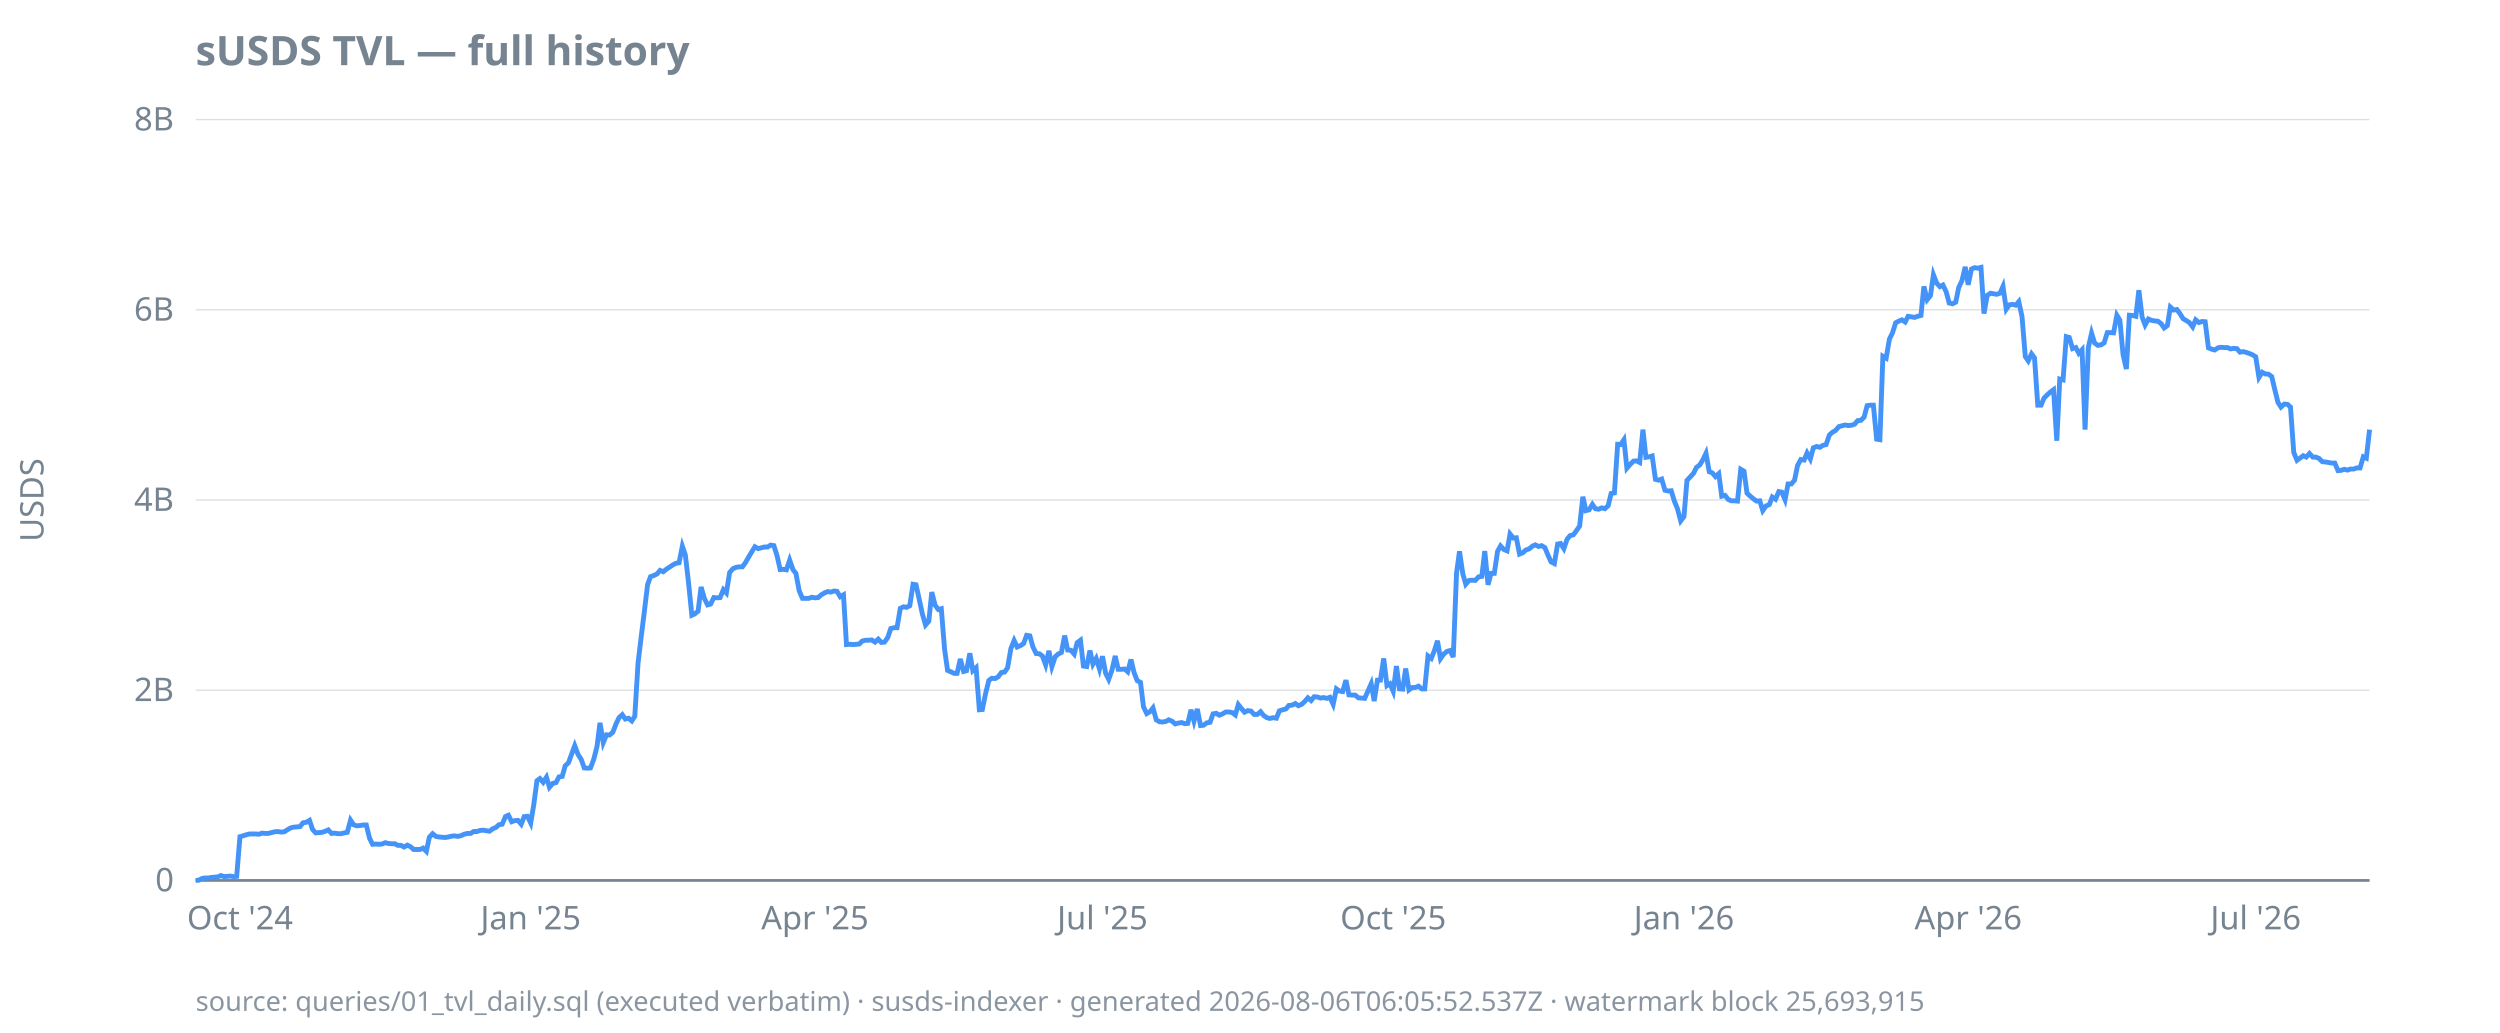
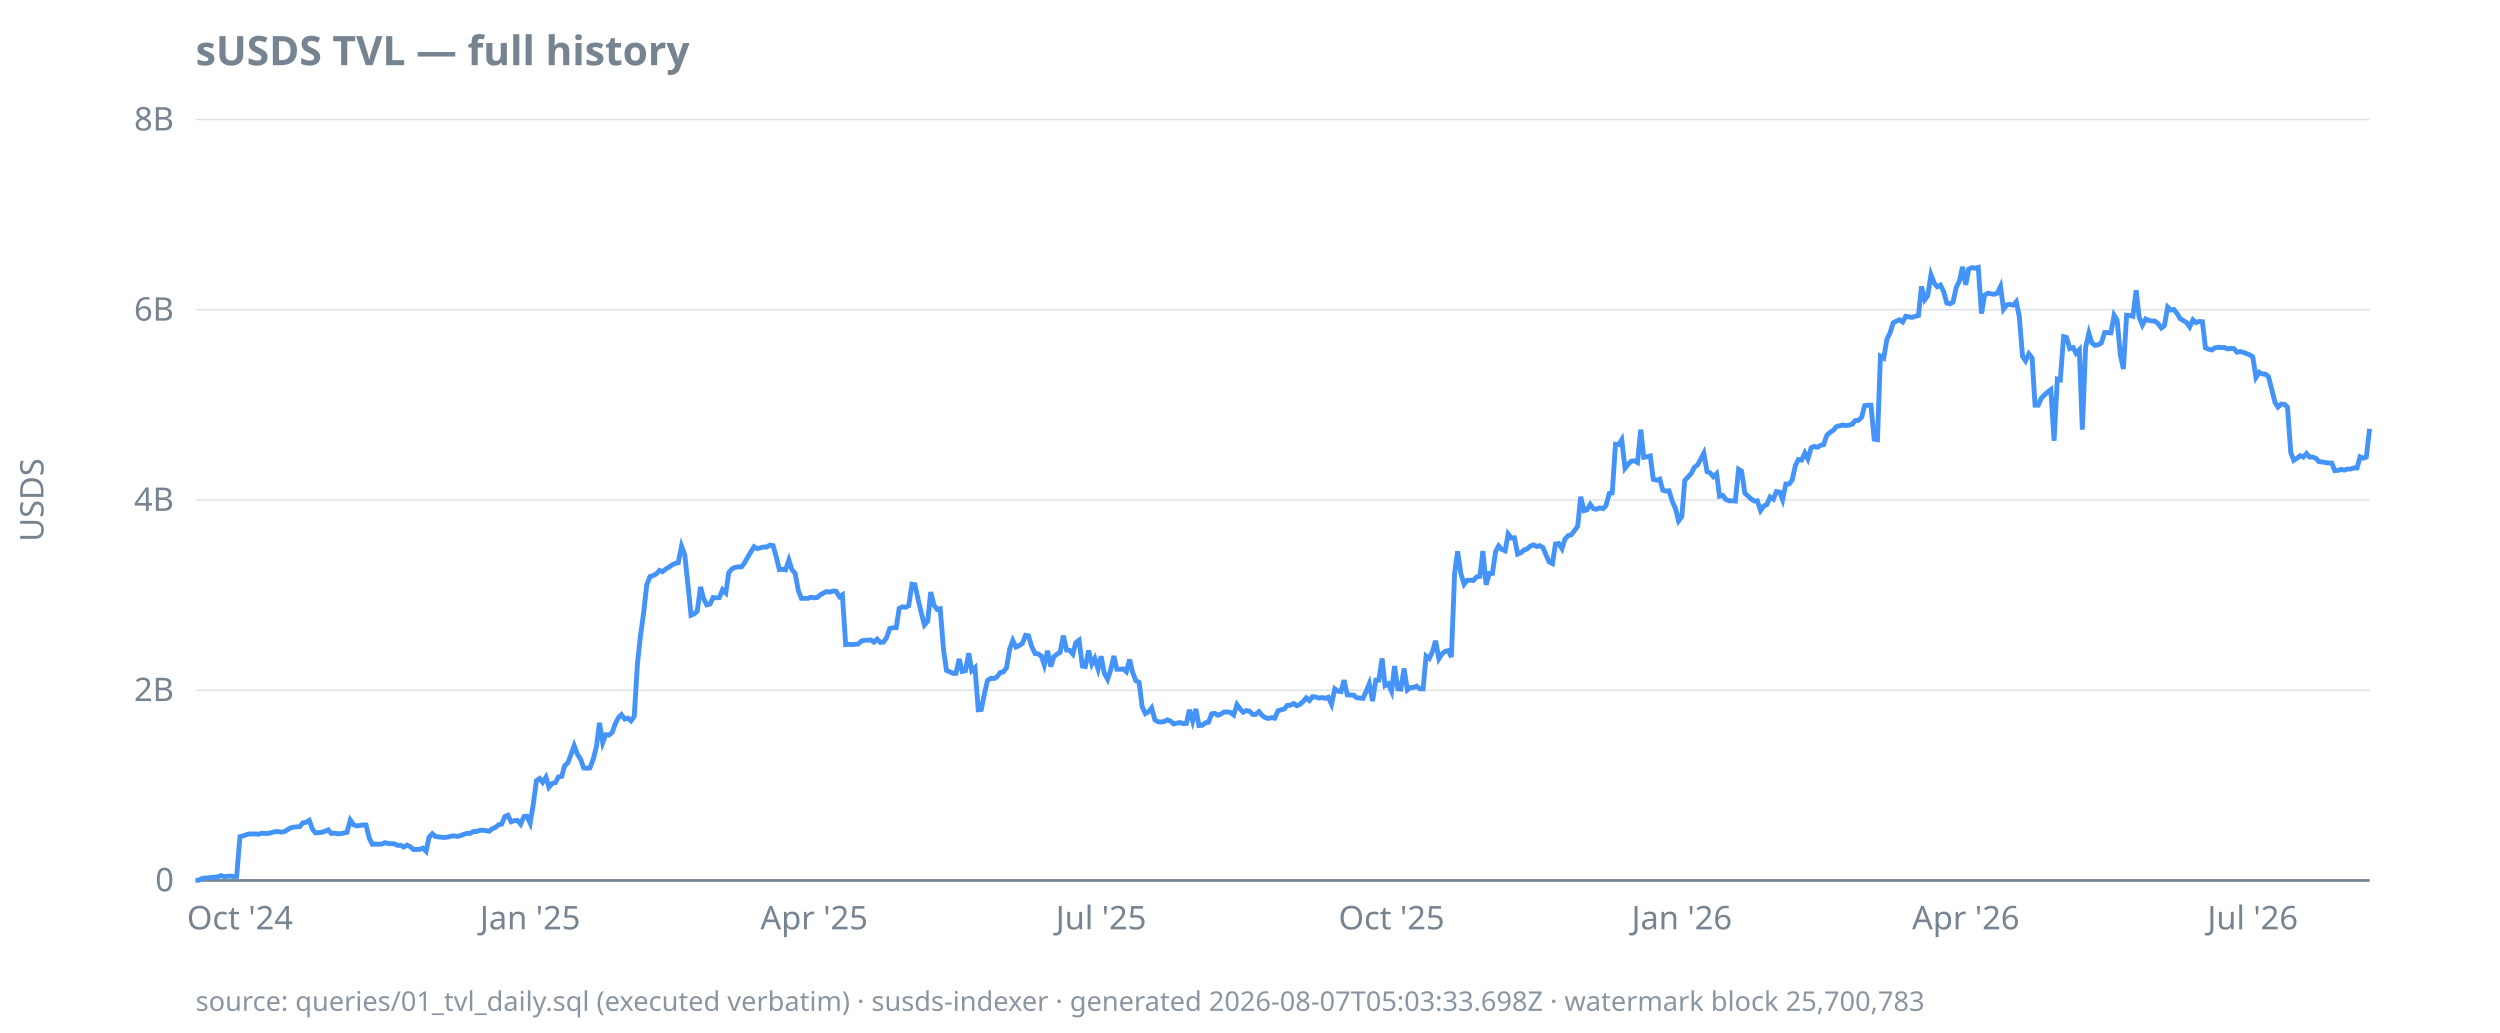
<svg xmlns="http://www.w3.org/2000/svg" width="920" height="380" viewBox="0 0 920 380">
  <style>
  text { font-family: ui-sans-serif, system-ui, sans-serif; font-size: 12px; fill: #768390; }
  .title { font-size: 15px; font-weight: 600; fill: #768390; }
  .footer { font-size: 10px; fill: #768390; opacity: 0.85; }
  .axis { stroke: #768390; stroke-width: 1; }
  .grid { stroke: #768390; stroke-width: 0.5; opacity: 0.25; }
  .line { stroke: #4493f8; stroke-width: 1.8; fill: none; }
  .pos { fill: #3fb950; }
  .neg { fill: #f85149; }
  @media (prefers-color-scheme: dark) {
    text, .title, .footer { fill: #9198a1; }
  }
</style>
  <text class="title" x="72" y="24">sUSDS TVL — full history</text>
  <text transform="rotate(-90)" x="-184" y="16" text-anchor="middle">USDS</text>
  <line class="grid" x1="72" x2="872" y1="324.0" y2="324.0" />
  <line class="grid" x1="72" x2="872" y1="254.0" y2="254.0" />
  <line class="grid" x1="72" x2="872" y1="184.0" y2="184.0" />
  <line class="grid" x1="72" x2="872" y1="114.0" y2="114.0" />
  <line class="grid" x1="72" x2="872" y1="44.0" y2="44.0" />
  <line class="axis" x1="72" x2="872" y1="324.0" y2="324.0" />
  <text x="64" y="328.0" text-anchor="end">0</text>
  <text x="64" y="258.0" text-anchor="end">2B</text>
  <text x="64" y="188.0" text-anchor="end">4B</text>
  <text x="64" y="118.0" text-anchor="end">6B</text>
  <text x="64" y="48.0" text-anchor="end">8B</text>
  <text x="88.3" y="342" text-anchor="middle">Oct '24</text>
-   <text x="195.3" y="342" text-anchor="middle">Jan '25</text>
-   <text x="299.9" y="342" text-anchor="middle">Apr '25</text>
-   <text x="405.7" y="342" text-anchor="middle">Jul '25</text>
-   <text x="512.7" y="342" text-anchor="middle">Oct '25</text>
-   <text x="619.7" y="342" text-anchor="middle">Jan '26</text>
-   <text x="724.3" y="342" text-anchor="middle">Apr '26</text>
-   <text x="830.1" y="342" text-anchor="middle">Jul '26</text>
-   <path class="line" d="M72.0,324.0L73.2,323.9L74.3,323.3L75.5,323.1L76.7,323.1L77.8,322.9L79.0,322.8L80.1,322.7L81.3,322.2L82.5,322.6L83.6,322.5L84.8,322.4L86.0,322.6L87.1,322.5L88.3,307.9L89.4,307.6L90.6,307.2L91.8,306.9L92.9,306.9L94.1,306.9L95.3,307.0L96.4,306.6L97.6,306.7L98.7,306.7L99.9,306.4L101.1,306.1L102.2,306.0L103.4,306.2L104.6,306.1L105.7,305.4L106.9,304.7L108.0,304.4L109.2,304.3L110.4,304.2L111.5,302.8L112.7,302.6L113.9,301.9L115.0,305.2L116.2,306.5L117.3,306.4L118.5,306.3L119.7,305.9L120.8,305.4L122.0,306.7L123.2,306.6L124.3,306.8L125.5,306.8L126.7,306.5L127.8,306.3L129.0,301.8L130.1,303.5L131.3,303.9L132.5,303.8L133.6,303.6L134.8,303.6L136.0,308.5L137.1,310.7L138.3,310.6L139.4,310.7L140.6,310.6L141.8,310.1L142.9,310.4L144.1,310.5L145.3,310.5L146.4,311.1L147.6,311.1L148.7,311.7L149.9,311.0L151.1,311.6L152.2,312.6L153.4,312.6L154.6,312.6L155.7,312.1L156.9,313.3L158.0,308.1L159.2,306.8L160.4,307.8L161.5,308.0L162.7,308.1L163.9,308.2L165.0,308.0L166.2,307.7L167.3,307.6L168.5,307.8L169.7,307.5L170.8,307.0L172.0,306.7L173.2,306.7L174.3,306.0L175.5,306.0L176.7,305.6L177.8,305.5L179.0,305.7L180.1,305.9L181.3,305.0L182.5,304.5L183.6,303.5L184.8,303.3L186.0,300.5L187.1,300.0L188.3,302.4L189.4,302.0L190.6,301.9L191.8,303.3L192.9,300.5L194.1,300.4L195.3,302.9L196.4,296.3L197.6,287.3L198.7,286.5L199.9,287.9L201.1,286.0L202.2,289.7L203.4,288.3L204.6,288.0L205.7,285.9L206.9,285.7L208.0,281.8L209.2,280.7L210.4,277.4L211.5,274.4L212.7,277.6L213.9,279.5L215.0,282.6L216.2,282.7L217.3,282.6L218.5,279.4L219.7,274.7L220.8,266.0L222.0,273.3L223.2,270.4L224.3,270.5L225.5,269.5L226.7,266.4L227.8,264.1L229.0,263.0L230.1,264.6L231.3,264.3L232.5,265.3L233.6,263.6L234.8,244.0L236.0,234.0L237.1,225.2L238.3,215.2L239.4,212.2L240.6,211.8L241.8,211.2L242.9,209.9L244.1,210.4L245.3,209.4L246.4,208.7L247.6,207.9L248.7,207.3L249.9,207.1L251.1,201.0L252.2,204.2L253.4,214.6L254.6,226.4L255.7,225.9L256.9,224.9L258.0,216.0L259.2,220.2L260.4,222.6L261.5,222.3L262.7,219.9L263.9,220.0L265.0,219.9L266.2,217.0L267.3,218.2L268.5,210.7L269.7,209.3L270.8,208.8L272.0,208.6L273.2,208.6L274.3,207.1L275.5,205.0L276.7,203.0L277.8,201.2L279.0,201.9L280.1,201.6L281.3,201.3L282.5,201.3L283.6,200.6L284.8,200.8L286.0,204.7L287.1,209.6L288.3,209.5L289.4,209.7L290.6,206.1L291.8,209.6L292.9,211.0L294.1,217.4L295.3,220.2L296.4,220.2L297.6,220.2L298.7,219.8L299.9,220.0L301.1,219.9L302.2,218.9L303.4,218.2L304.6,217.7L305.7,217.9L306.9,217.5L308.0,217.6L309.2,219.6L310.4,218.9L311.5,237.2L312.7,237.1L313.9,237.2L315.0,237.1L316.2,237.0L317.3,235.9L318.5,235.6L319.7,235.6L320.8,235.5L322.0,236.3L323.2,235.2L324.3,236.4L325.5,236.3L326.7,234.6L327.8,231.3L329.0,231.0L330.1,231.0L331.3,223.9L332.5,223.3L333.6,223.5L334.8,222.9L336.0,215.0L337.1,215.2L338.3,220.7L339.4,225.8L340.6,230.0L341.8,228.6L342.9,217.9L344.1,222.7L345.3,224.3L346.4,224.0L347.6,238.9L348.7,246.7L349.9,247.2L351.1,247.8L352.2,247.8L353.4,242.5L354.6,247.1L355.7,246.8L356.9,240.4L358.0,246.8L359.2,245.7L360.4,261.2L361.5,261.1L362.7,255.2L363.9,250.4L365.0,249.6L366.2,249.7L367.3,249.1L368.5,247.5L369.7,247.3L370.8,245.7L372.0,238.7L373.2,235.7L374.3,238.1L375.5,237.6L376.7,236.8L377.8,233.8L379.0,234.0L380.1,238.0L381.3,240.5L382.5,240.6L383.6,241.4L384.8,244.7L386.0,239.5L387.1,245.3L388.3,241.7L389.4,240.7L390.6,240.1L391.8,233.9L392.9,239.2L394.1,239.3L395.3,240.7L396.4,236.5L397.6,235.6L398.7,245.1L399.9,245.3L401.1,239.4L402.2,244.4L403.4,242.3L404.6,246.2L405.7,241.5L406.9,247.8L408.0,250.0L409.2,246.6L410.4,241.4L411.5,246.3L412.7,246.3L413.9,246.2L415.0,247.2L416.2,242.7L417.3,247.4L418.5,250.5L419.7,251.1L420.8,260.1L422.0,262.6L423.2,261.9L424.3,260.5L425.5,264.9L426.7,265.6L427.8,265.7L429.0,265.5L430.1,264.9L431.3,265.4L432.5,266.4L433.6,266.1L434.8,265.9L436.0,266.3L437.1,266.2L438.3,261.2L439.4,265.4L440.6,260.9L441.8,267.0L442.9,266.9L444.1,266.0L445.3,265.8L446.4,262.7L447.6,262.5L448.7,263.2L449.9,262.7L451.1,262.0L452.2,262.0L453.4,262.2L454.6,263.1L455.7,259.3L456.9,260.8L458.0,262.1L459.2,261.5L460.4,261.7L461.5,262.9L462.7,262.9L463.9,261.9L465.0,263.3L466.2,264.1L467.3,264.4L468.5,264.1L469.7,264.3L470.8,261.6L472.0,261.2L473.2,260.9L474.3,259.6L475.5,259.5L476.7,258.9L477.8,259.7L479.0,259.2L480.1,258.2L481.3,256.8L482.5,257.8L483.6,256.4L484.8,256.5L486.0,256.9L487.1,256.7L488.3,257.0L489.4,256.6L490.6,259.2L491.8,253.5L492.9,254.3L494.1,254.5L495.3,250.3L496.4,255.7L497.6,255.8L498.7,255.8L499.9,256.8L501.1,256.9L502.2,257.0L503.4,254.3L504.6,251.6L505.7,258.0L506.9,250.3L508.0,250.3L509.2,242.3L510.4,252.3L511.5,251.6L512.7,254.4L513.9,245.1L515.0,253.5L516.2,253.6L517.3,246.0L518.5,253.9L519.7,253.0L520.8,253.0L522.0,252.5L523.2,253.5L524.3,253.5L525.5,241.4L526.7,242.3L527.8,239.6L529.0,235.8L530.1,242.4L531.3,240.7L532.5,239.7L533.6,239.4L534.8,241.8L536.0,210.9L537.1,202.9L538.3,211.1L539.4,215.0L540.6,213.6L541.8,213.5L542.9,213.6L544.1,212.3L545.3,212.1L546.4,202.8L547.6,215.2L548.7,211.0L549.9,211.0L551.1,202.9L552.2,200.9L553.4,202.2L554.6,202.7L555.7,196.5L556.9,198.0L558.0,197.9L559.2,203.9L560.4,203.4L561.5,202.4L562.7,202.0L563.9,201.0L565.0,200.5L566.2,201.1L567.3,200.8L568.5,201.5L569.7,204.4L570.8,206.8L572.0,207.4L573.2,200.2L574.3,200.0L575.5,201.9L576.7,198.4L577.8,197.1L579.0,196.8L580.1,195.3L581.3,193.6L582.5,182.8L583.6,187.9L584.8,187.6L586.0,185.6L587.1,187.2L588.3,187.4L589.4,186.9L590.6,187.2L591.8,186.1L592.9,181.6L594.1,181.4L595.3,163.5L596.4,163.6L597.6,161.8L598.7,172.3L599.9,170.9L601.1,169.7L602.2,169.6L603.4,170.2L604.6,158.1L605.7,168.3L606.9,168.1L608.0,167.8L609.2,176.4L610.4,176.7L611.5,176.3L612.7,180.4L613.9,180.7L615.0,180.6L616.2,184.5L617.3,187.2L618.5,191.7L619.7,190.1L620.8,176.8L622.0,175.5L623.2,174.2L624.3,172.0L625.5,171.1L626.7,169.1L627.8,166.8L629.0,173.6L630.1,174.0L631.3,175.4L632.5,174.3L633.6,182.6L634.8,182.3L636.0,183.8L637.1,184.3L638.3,184.3L639.4,184.4L640.6,172.7L641.8,173.4L642.9,181.5L644.1,182.6L645.3,183.6L646.4,184.4L647.6,184.3L648.7,187.9L649.9,186.2L651.1,185.7L652.2,182.9L653.4,183.7L654.6,180.9L655.7,181.1L656.9,183.9L658.0,178.1L659.2,178.1L660.4,176.7L661.5,171.3L662.7,169.1L663.9,169.3L665.0,166.7L666.2,168.9L667.3,164.8L668.5,164.3L669.7,164.6L670.8,163.9L672.0,163.6L673.2,160.1L674.3,159.1L675.5,158.4L676.7,157.0L677.8,156.7L679.0,156.4L680.1,156.6L681.3,156.5L682.5,156.1L683.6,154.8L684.8,154.7L686.0,153.5L687.1,149.3L688.3,149.1L689.4,149.1L690.6,161.6L691.8,161.8L692.9,131.1L694.1,131.8L695.3,124.8L696.4,122.6L697.6,118.8L698.7,118.2L699.9,117.7L701.1,118.5L702.2,116.4L703.4,116.6L704.6,116.8L705.7,116.4L706.9,116.1L708.0,105.4L709.2,110.3L710.4,108.8L711.5,101.1L712.7,104.2L713.9,105.5L715.0,104.9L716.2,107.4L717.3,111.5L718.5,111.8L719.7,111.2L720.8,105.8L722.0,103.3L723.2,98.2L724.3,104.8L725.5,99.0L726.7,98.5L727.8,98.7L729.0,98.4L730.1,115.4L731.3,108.7L732.5,107.9L733.6,108.1L734.8,108.3L736.0,107.9L737.1,105.4L738.3,113.8L739.4,112.2L740.6,112.0L741.8,112.3L742.9,111.0L744.1,116.5L745.3,131.2L746.4,132.8L747.6,130.2L748.7,131.7L749.9,149.1L751.1,149.1L752.2,146.5L753.4,145.3L754.6,144.2L755.7,143.4L756.9,162.2L758.0,139.5L759.2,139.8L760.4,123.9L761.5,124.2L762.7,128.3L763.9,127.9L765.0,130.0L766.2,128.7L767.3,158.1L768.5,127.9L769.7,122.6L770.8,126.2L772.0,127.1L773.2,126.9L774.3,126.2L775.5,122.4L776.7,122.4L777.8,122.5L779.0,116.0L780.1,117.8L781.3,130.6L782.5,135.8L783.6,116.0L784.8,116.1L786.0,116.4L787.1,106.8L788.3,116.7L789.4,119.6L790.6,117.4L791.8,117.9L792.9,118.1L794.1,118.2L795.3,119.1L796.4,120.7L797.6,119.8L798.7,113.0L799.9,114.1L801.1,113.9L802.2,115.4L803.4,117.3L804.6,118.0L805.7,118.7L806.9,120.3L808.0,117.7L809.2,118.7L810.4,118.3L811.5,118.4L812.7,128.0L813.9,128.5L815.0,128.8L816.2,128.0L817.3,127.8L818.5,127.9L819.7,127.9L820.8,128.4L822.0,128.2L823.2,128.3L824.3,129.6L825.5,129.4L826.7,129.7L827.8,130.1L829.0,130.6L830.1,131.3L831.3,138.9L832.5,137.0L833.6,137.6L834.8,137.7L836.0,138.6L837.1,143.3L838.3,148.1L839.4,149.8L840.6,148.7L841.8,148.8L842.9,149.8L844.1,166.5L845.3,169.4L846.4,168.6L847.6,167.7L848.7,168.2L849.9,166.9L851.1,168.2L852.2,168.2L853.4,168.7L854.6,169.9L855.7,170.0L856.9,170.2L858.0,170.4L859.2,170.4L860.4,173.2L861.5,173.1L862.7,172.7L863.9,173.0L865.0,172.6L866.2,172.6L867.3,172.2L868.5,172.2L869.7,168.1L870.8,168.6L872.0,158.1" />
-   <text class="footer" x="72" y="372">source: queries/01_tvl_daily.sql (executed verbatim) · susds-indexer · generated 2026-08-06T06:05:52.537Z · watermark block 25,693,915</text>
+   <text x="195.1" y="342" text-anchor="middle">Jan '25</text>
+   <text x="299.6" y="342" text-anchor="middle">Apr '25</text>
+   <text x="405.2" y="342" text-anchor="middle">Jul '25</text>
+   <text x="512.1" y="342" text-anchor="middle">Oct '25</text>
+   <text x="618.9" y="342" text-anchor="middle">Jan '26</text>
+   <text x="723.4" y="342" text-anchor="middle">Apr '26</text>
+   <text x="829.0" y="342" text-anchor="middle">Jul '26</text>
+   <path class="line" d="M72.0,324.0L73.2,323.9L74.3,323.3L75.5,323.1L76.6,323.1L77.8,322.9L79.0,322.8L80.1,322.7L81.3,322.2L82.4,322.6L83.6,322.5L84.8,322.4L85.9,322.6L87.1,322.5L88.3,307.9L89.4,307.6L90.6,307.2L91.7,306.9L92.9,306.9L94.1,306.9L95.2,307.0L96.4,306.6L97.5,306.7L98.7,306.7L99.9,306.4L101.0,306.1L102.2,306.0L103.3,306.2L104.5,306.1L105.7,305.4L106.8,304.7L108.0,304.4L109.2,304.3L110.3,304.2L111.5,302.8L112.6,302.6L113.8,301.9L115.0,305.2L116.1,306.5L117.3,306.4L118.4,306.3L119.6,305.9L120.8,305.4L121.9,306.7L123.1,306.6L124.2,306.8L125.4,306.8L126.6,306.5L127.7,306.3L128.9,301.8L130.1,303.5L131.2,303.9L132.4,303.8L133.5,303.6L134.7,303.6L135.9,308.5L137.0,310.7L138.2,310.6L139.3,310.7L140.5,310.6L141.7,310.1L142.8,310.4L144.0,310.5L145.1,310.5L146.3,311.1L147.5,311.1L148.6,311.7L149.8,311.0L151.0,311.6L152.1,312.6L153.3,312.6L154.4,312.6L155.6,312.1L156.8,313.3L157.9,308.1L159.1,306.8L160.2,307.8L161.4,308.0L162.6,308.1L163.7,308.2L164.9,308.0L166.0,307.7L167.2,307.6L168.4,307.8L169.5,307.5L170.7,307.0L171.9,306.7L173.0,306.7L174.2,306.0L175.3,306.0L176.5,305.6L177.7,305.5L178.8,305.7L180.0,305.9L181.1,305.0L182.3,304.5L183.5,303.5L184.6,303.3L185.8,300.5L186.9,300.0L188.1,302.4L189.3,302.0L190.4,301.9L191.6,303.3L192.8,300.5L193.9,300.4L195.1,302.9L196.2,296.3L197.4,287.3L198.6,286.5L199.7,287.9L200.9,286.0L202.0,289.7L203.2,288.3L204.4,288.0L205.5,285.9L206.7,285.7L207.8,281.8L209.0,280.7L210.2,277.4L211.3,274.4L212.5,277.6L213.7,279.5L214.8,282.6L216.0,282.7L217.1,282.6L218.3,279.4L219.5,274.7L220.6,266.0L221.8,273.3L222.9,270.4L224.1,270.5L225.3,269.5L226.4,266.4L227.6,264.1L228.7,263.0L229.9,264.6L231.1,264.3L232.2,265.3L233.4,263.6L234.6,244.0L235.7,234.0L236.9,225.2L238.0,215.2L239.2,212.2L240.4,211.8L241.5,211.2L242.7,209.9L243.8,210.4L245.0,209.4L246.2,208.7L247.3,207.9L248.5,207.3L249.6,207.1L250.8,201.0L252.0,204.2L253.1,214.6L254.3,226.4L255.5,225.9L256.6,224.9L257.8,216.0L258.9,220.2L260.1,222.6L261.3,222.3L262.4,219.9L263.6,220.0L264.7,219.9L265.9,217.0L267.1,218.2L268.2,210.7L269.4,209.3L270.5,208.8L271.7,208.6L272.9,208.6L274.0,207.1L275.2,205.0L276.4,203.0L277.5,201.2L278.7,201.9L279.8,201.6L281.0,201.3L282.2,201.3L283.3,200.6L284.5,200.8L285.6,204.7L286.8,209.6L288.0,209.5L289.1,209.7L290.3,206.1L291.4,209.6L292.6,211.0L293.8,217.4L294.9,220.2L296.1,220.2L297.3,220.2L298.4,219.8L299.6,220.0L300.7,219.9L301.9,218.9L303.1,218.2L304.2,217.7L305.4,217.9L306.5,217.5L307.7,217.6L308.9,219.6L310.0,218.9L311.2,237.2L312.3,237.1L313.5,237.2L314.7,237.1L315.8,237.0L317.0,235.9L318.2,235.6L319.3,235.6L320.5,235.5L321.6,236.3L322.8,235.2L324.0,236.4L325.1,236.3L326.3,234.6L327.4,231.3L328.6,231.0L329.8,231.0L330.9,223.9L332.1,223.3L333.2,223.5L334.4,222.9L335.6,215.0L336.7,215.2L337.9,220.7L339.1,225.8L340.2,230.0L341.4,228.6L342.5,217.9L343.7,222.7L344.9,224.3L346.0,224.0L347.2,238.9L348.3,246.7L349.5,247.2L350.7,247.8L351.8,247.8L353.0,242.5L354.1,247.1L355.3,246.8L356.5,240.4L357.6,246.8L358.8,245.7L360.0,261.2L361.1,261.1L362.3,255.2L363.4,250.4L364.6,249.6L365.8,249.7L366.9,249.1L368.1,247.5L369.2,247.3L370.4,245.7L371.6,238.7L372.7,235.7L373.9,238.1L375.0,237.6L376.2,236.8L377.4,233.8L378.5,234.0L379.7,238.0L380.9,240.5L382.0,240.6L383.2,241.4L384.3,244.7L385.5,239.5L386.7,245.3L387.8,241.7L389.0,240.7L390.1,240.1L391.3,233.9L392.5,239.2L393.6,239.3L394.8,240.7L395.9,236.5L397.1,235.6L398.3,245.1L399.4,245.3L400.6,239.4L401.8,244.4L402.9,242.3L404.1,246.2L405.2,241.5L406.4,247.8L407.6,250.0L408.7,246.6L409.9,241.4L411.0,246.3L412.2,246.3L413.4,246.2L414.5,247.2L415.7,242.7L416.8,247.4L418.0,250.5L419.2,251.1L420.3,260.1L421.5,262.6L422.7,261.9L423.8,260.5L425.0,264.9L426.1,265.6L427.3,265.7L428.5,265.5L429.6,264.9L430.8,265.4L431.9,266.4L433.1,266.1L434.3,265.9L435.4,266.3L436.6,266.2L437.7,261.2L438.9,265.4L440.1,260.9L441.2,267.0L442.4,266.9L443.6,266.0L444.7,265.8L445.9,262.7L447.0,262.5L448.2,263.2L449.4,262.7L450.5,262.0L451.7,262.0L452.8,262.2L454.0,263.1L455.2,259.3L456.3,260.8L457.5,262.1L458.6,261.5L459.8,261.7L461.0,262.9L462.1,262.9L463.3,261.9L464.5,263.3L465.6,264.1L466.8,264.4L467.9,264.1L469.1,264.3L470.3,261.6L471.4,261.2L472.6,260.9L473.7,259.6L474.9,259.5L476.1,258.9L477.2,259.7L478.4,259.2L479.5,258.2L480.7,256.8L481.9,257.8L483.0,256.4L484.2,256.5L485.4,256.9L486.5,256.7L487.7,257.0L488.8,256.6L490.0,259.2L491.2,253.5L492.3,254.3L493.5,254.5L494.6,250.3L495.8,255.7L497.0,255.8L498.1,255.8L499.3,256.8L500.4,256.9L501.6,257.0L502.8,254.3L503.9,251.6L505.1,258.0L506.3,250.3L507.4,250.3L508.6,242.3L509.7,252.3L510.9,251.6L512.1,254.4L513.2,245.1L514.4,253.5L515.5,253.6L516.7,246.0L517.9,253.9L519.0,253.0L520.2,253.0L521.3,252.5L522.5,253.5L523.7,253.5L524.8,241.4L526.0,242.3L527.2,239.6L528.3,235.8L529.5,242.4L530.6,240.7L531.8,239.7L533.0,239.4L534.1,241.8L535.3,210.9L536.4,202.9L537.6,211.1L538.8,215.0L539.9,213.6L541.1,213.5L542.2,213.6L543.4,212.3L544.6,212.1L545.7,202.8L546.9,215.2L548.1,211.0L549.2,211.0L550.4,202.9L551.5,200.9L552.7,202.2L553.9,202.7L555.0,196.5L556.2,198.0L557.3,197.9L558.5,203.9L559.7,203.4L560.8,202.4L562.0,202.0L563.1,201.0L564.3,200.5L565.5,201.1L566.6,200.8L567.8,201.5L569.0,204.4L570.1,206.8L571.3,207.4L572.4,200.2L573.6,200.0L574.8,201.9L575.9,198.4L577.1,197.1L578.2,196.8L579.4,195.3L580.6,193.6L581.7,182.8L582.9,187.9L584.0,187.6L585.2,185.6L586.4,187.2L587.5,187.4L588.7,186.9L589.9,187.2L591.0,186.1L592.2,181.6L593.3,181.4L594.5,163.5L595.7,163.6L596.8,161.8L598.0,172.3L599.1,170.9L600.3,169.7L601.5,169.6L602.6,170.2L603.8,158.1L604.9,168.3L606.1,168.1L607.3,167.8L608.4,176.4L609.6,176.7L610.8,176.3L611.9,180.4L613.1,180.7L614.2,180.6L615.4,184.5L616.6,187.2L617.7,191.7L618.9,190.1L620.0,176.8L621.2,175.5L622.4,174.2L623.5,172.0L624.7,171.1L625.8,169.1L627.0,166.8L628.2,173.6L629.3,174.0L630.5,175.4L631.7,174.3L632.8,182.6L634.0,182.3L635.1,183.8L636.3,184.3L637.5,184.3L638.6,184.4L639.8,172.7L640.9,173.4L642.1,181.5L643.3,182.6L644.4,183.6L645.6,184.4L646.7,184.3L647.9,187.9L649.1,186.2L650.2,185.7L651.4,182.9L652.6,183.7L653.7,180.9L654.9,181.1L656.0,183.9L657.2,178.1L658.4,178.1L659.5,176.7L660.7,171.3L661.8,169.1L663.0,169.3L664.2,166.7L665.3,168.9L666.5,164.8L667.6,164.3L668.8,164.6L670.0,163.9L671.1,163.6L672.3,160.1L673.5,159.1L674.6,158.4L675.8,157.0L676.9,156.7L678.1,156.4L679.3,156.6L680.4,156.5L681.6,156.1L682.7,154.8L683.9,154.7L685.1,153.5L686.2,149.3L687.4,149.1L688.5,149.1L689.7,161.6L690.9,161.8L692.0,131.1L693.2,131.8L694.4,124.8L695.5,122.6L696.7,118.8L697.8,118.2L699.0,117.7L700.2,118.5L701.3,116.4L702.5,116.6L703.6,116.8L704.8,116.4L706.0,116.1L707.1,105.4L708.3,110.3L709.4,108.8L710.6,101.1L711.8,104.2L712.9,105.5L714.1,104.9L715.3,107.4L716.4,111.5L717.6,111.8L718.7,111.2L719.9,105.8L721.1,103.3L722.2,98.2L723.4,104.8L724.5,99.0L725.7,98.5L726.9,98.7L728.0,98.4L729.2,115.4L730.3,108.7L731.5,107.9L732.7,108.1L733.8,108.3L735.0,107.9L736.2,105.4L737.3,113.8L738.5,112.2L739.6,112.0L740.8,112.3L742.0,111.0L743.1,116.5L744.3,131.2L745.4,132.8L746.6,130.2L747.8,131.7L748.9,149.1L750.1,149.1L751.2,146.5L752.4,145.3L753.6,144.2L754.7,143.4L755.9,162.2L757.1,139.5L758.2,139.8L759.4,123.9L760.5,124.2L761.7,128.3L762.9,127.9L764.0,130.0L765.2,128.7L766.3,158.1L767.5,127.9L768.7,122.6L769.8,126.2L771.0,127.1L772.1,126.9L773.3,126.2L774.5,122.4L775.6,122.4L776.8,122.5L778.0,116.0L779.1,117.8L780.3,130.6L781.4,135.8L782.6,116.0L783.8,116.1L784.9,116.4L786.1,106.8L787.2,116.7L788.4,119.6L789.6,117.4L790.7,117.9L791.9,118.1L793.0,118.2L794.2,119.1L795.4,120.7L796.5,119.8L797.7,113.0L798.9,114.1L800.0,113.9L801.2,115.4L802.3,117.3L803.5,118.0L804.7,118.7L805.8,120.3L807.0,117.7L808.1,118.7L809.3,118.3L810.5,118.4L811.6,128.0L812.8,128.5L813.9,128.8L815.1,128.0L816.3,127.8L817.4,127.9L818.6,127.9L819.8,128.4L820.9,128.2L822.1,128.3L823.2,129.6L824.4,129.4L825.6,129.7L826.7,130.1L827.9,130.6L829.0,131.3L830.2,138.9L831.4,137.0L832.5,137.6L833.7,137.7L834.8,138.6L836.0,143.3L837.2,148.1L838.3,149.8L839.5,148.7L840.7,148.8L841.8,149.8L843.0,166.5L844.1,169.4L845.3,168.6L846.5,167.7L847.6,168.2L848.8,166.9L849.9,168.2L851.1,168.2L852.3,168.7L853.4,169.9L854.6,170.0L855.7,170.2L856.9,170.4L858.1,170.4L859.2,173.2L860.4,173.1L861.6,172.7L862.7,173.0L863.9,172.6L865.0,172.6L866.2,172.2L867.4,172.2L868.5,168.1L869.7,168.6L870.8,168.2L872.0,157.8" />
+   <text class="footer" x="72" y="372">source: queries/01_tvl_daily.sql (executed verbatim) · susds-indexer · generated 2026-08-07T05:03:33.698Z · watermark block 25,700,783</text>
</svg>
